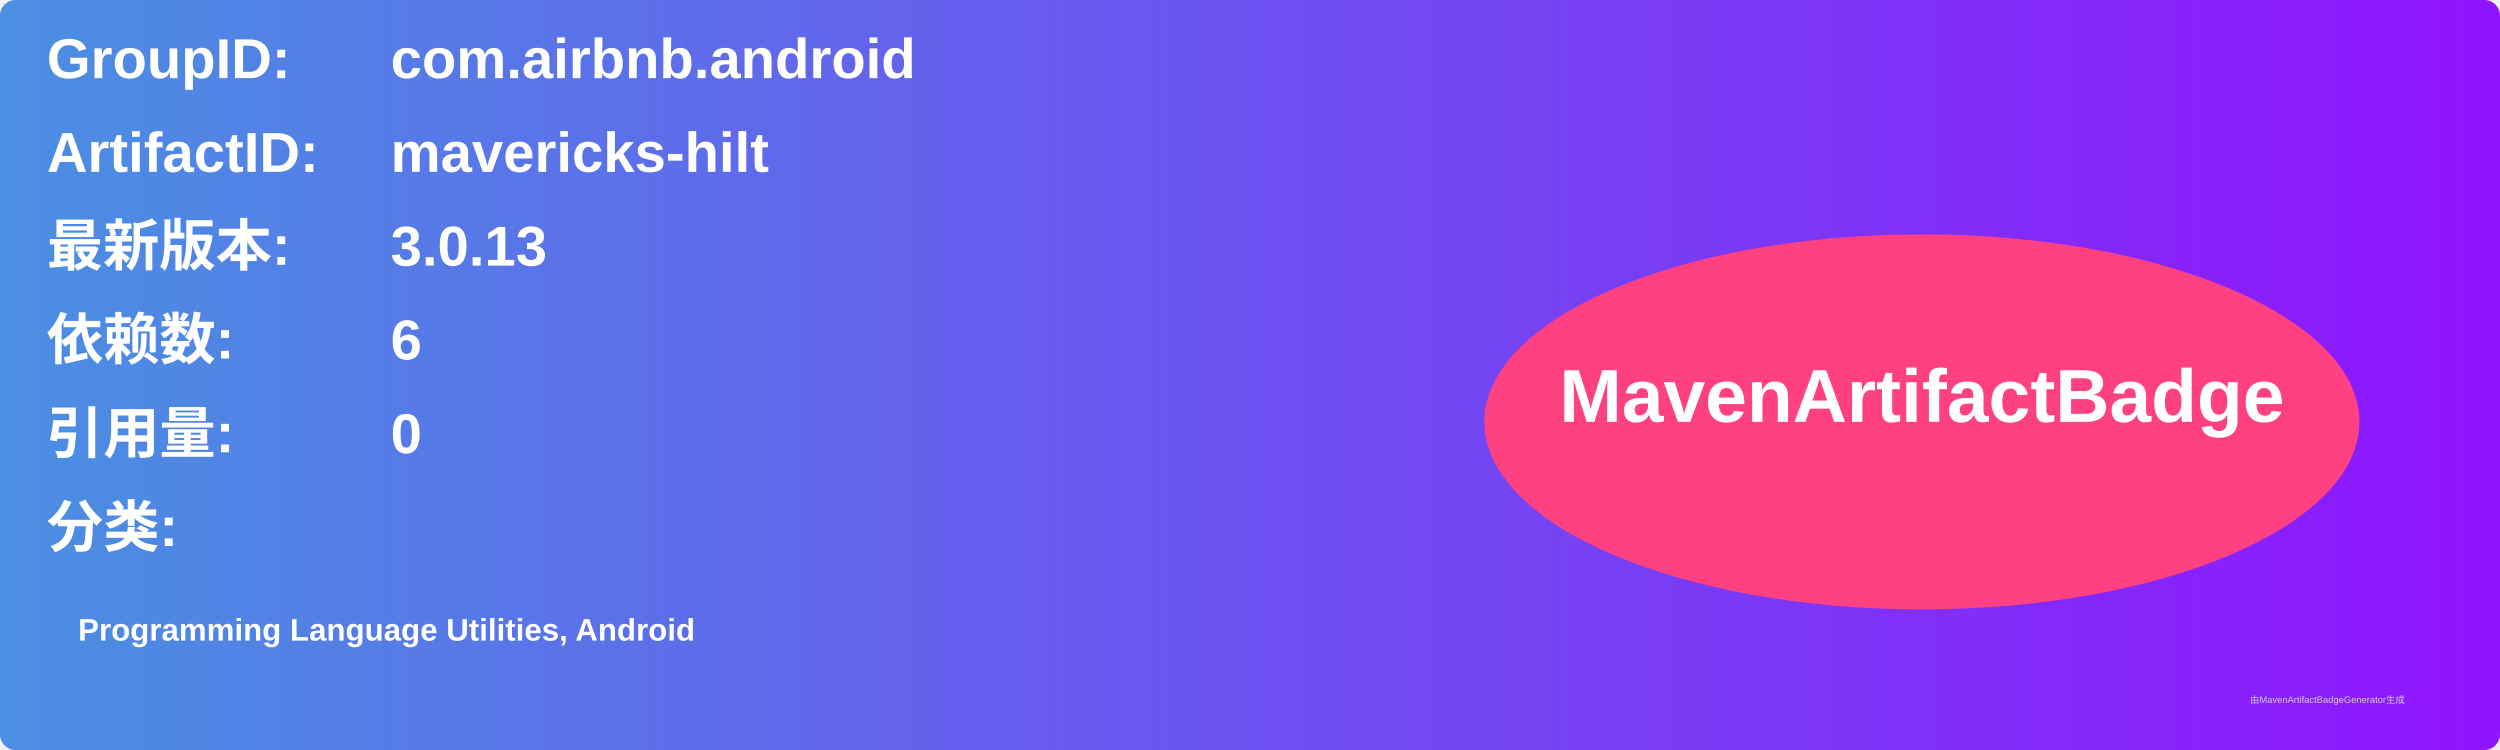
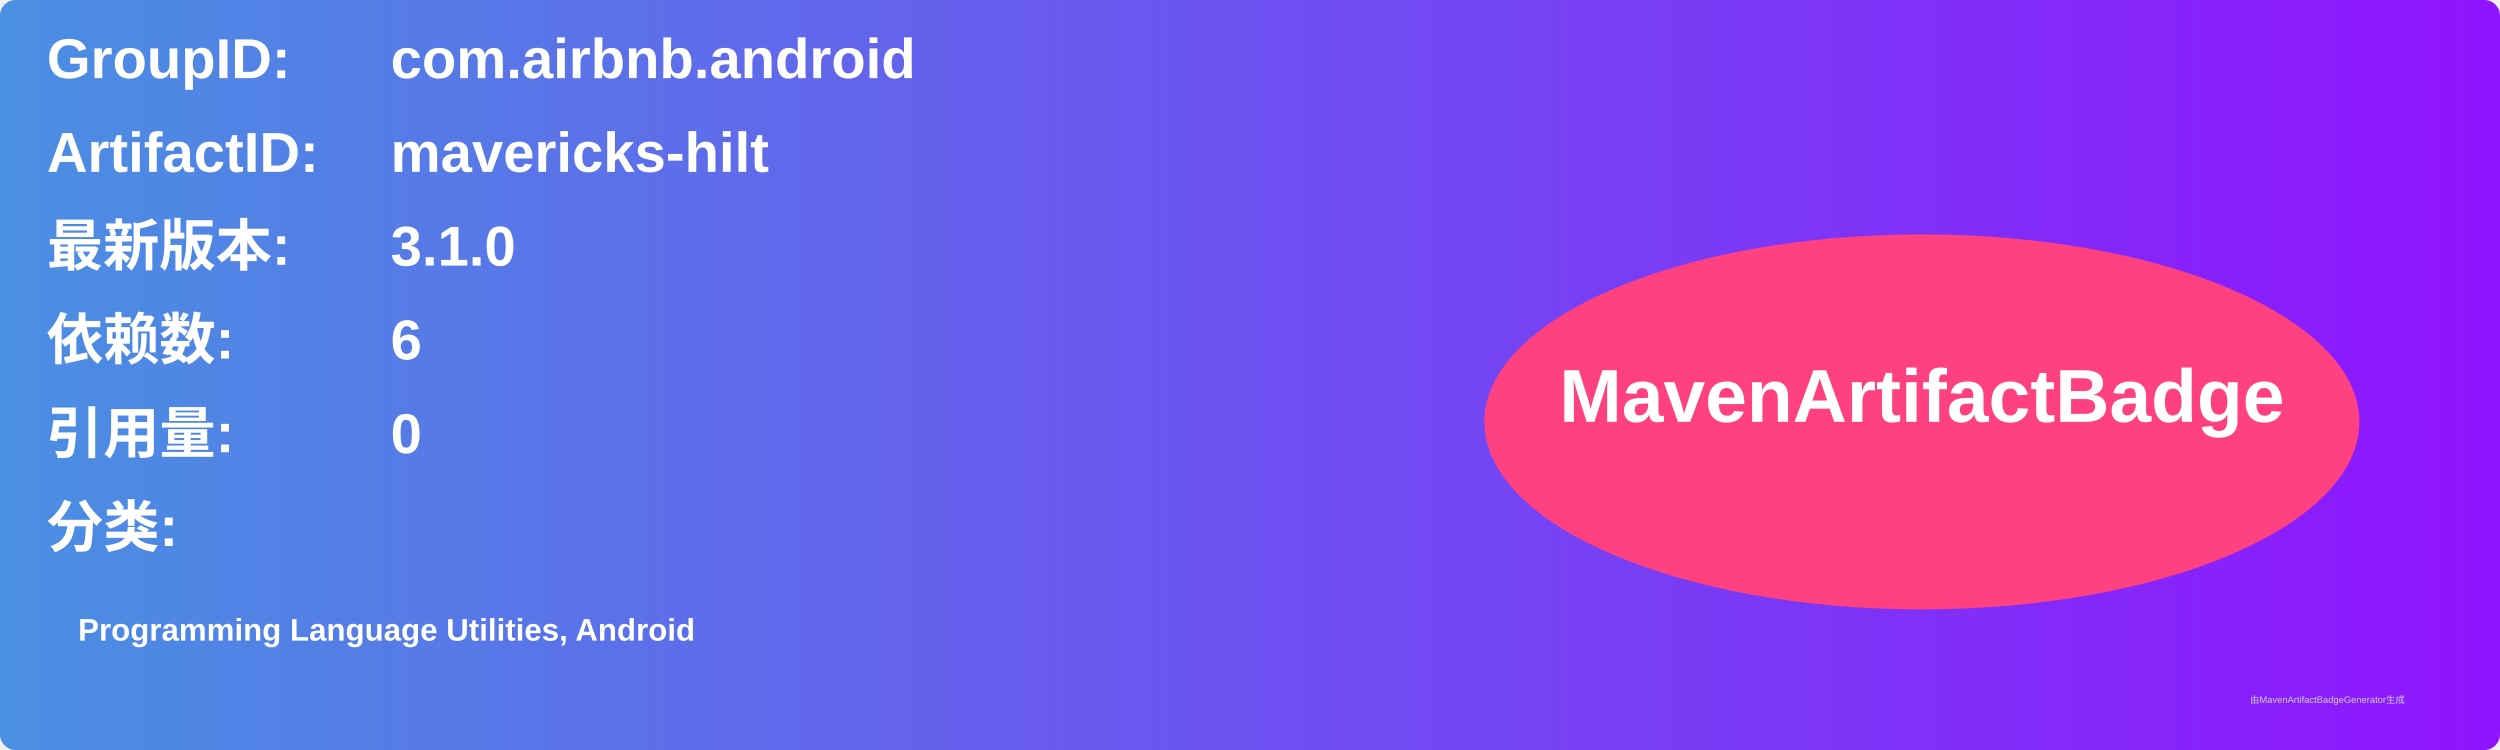
<svg xmlns="http://www.w3.org/2000/svg" width="800" height="240" viewBox="0 0 800 240">
  <linearGradient id="grad" x1="0%" y1="0%" x2="100%" y2="0%">
    <stop offset="0%" stop-color="#4a90e2" />
    <stop offset="100%" stop-color="#9013fe" />
  </linearGradient>
  <rect width="100%" height="100%" rx="5" ry="5" fill="url(#grad)" />
  <g transform="translate(15, 15)">
    <text x="0" y="10" font-family="Arial" font-size="18" fill="white" font-weight="bold" width="260">GroupID:</text>
    <text x="110" y="10" font-family="Arial" font-size="18" fill="white" font-weight="bold" width="460">com.airbnb.android</text>
    <text x="0" y="40" font-family="Arial" font-size="18" fill="white" font-weight="bold" width="260">ArtifactID:</text>
    <text x="110" y="40" font-family="Arial" font-size="18" fill="white" font-weight="bold" width="460">mavericks-hilt</text>
    <text x="0" y="70" font-family="Arial" font-size="18" fill="white" font-weight="bold">最新版本:</text>
    <text x="110" y="70" font-family="Arial" font-size="18" fill="white" font-weight="bold">
-       <tspan font-weight="bold">3.0.13</tspan>
+       <tspan font-weight="bold">3.1.0</tspan>
    </text>
    <text x="0" y="100" font-family="Arial" font-size="18" fill="white" font-weight="bold">依赖数: </text>
    <text x="110" y="100" font-family="Arial" font-size="18" fill="white">
      <tspan font-weight="bold">6</tspan>
    </text>
    <text x="0" y="130" font-family="Arial" font-size="18" fill="white" font-weight="bold">引用量: </text>
    <text x="110" y="130" font-family="Arial" font-size="18" fill="white">
      <tspan font-weight="bold">0</tspan>
    </text>
    <text x="0" y="160" font-family="Arial" font-size="18" fill="white" font-weight="bold">分类:</text>
    <text x="10" y="190" font-family="Arial" font-size="10" fill="white">
      <tspan font-weight="bold">Programming Language Utilities, Android</tspan>
    </text>
    <ellipse cx="600" cy="120" rx="140" ry="60" fill="#ff4081" />
    <text x="600" y="120" text-anchor="middle" font-family="Arial" font-size="24" fill="white" font-weight="bold">MavenArtifactBadge</text>
  </g>
  <text x="720" y="225" font-family="Arial" font-size="3" fill="#d0d0d0">由MavenArtifactBadgeGenerator生成</text>
</svg>
